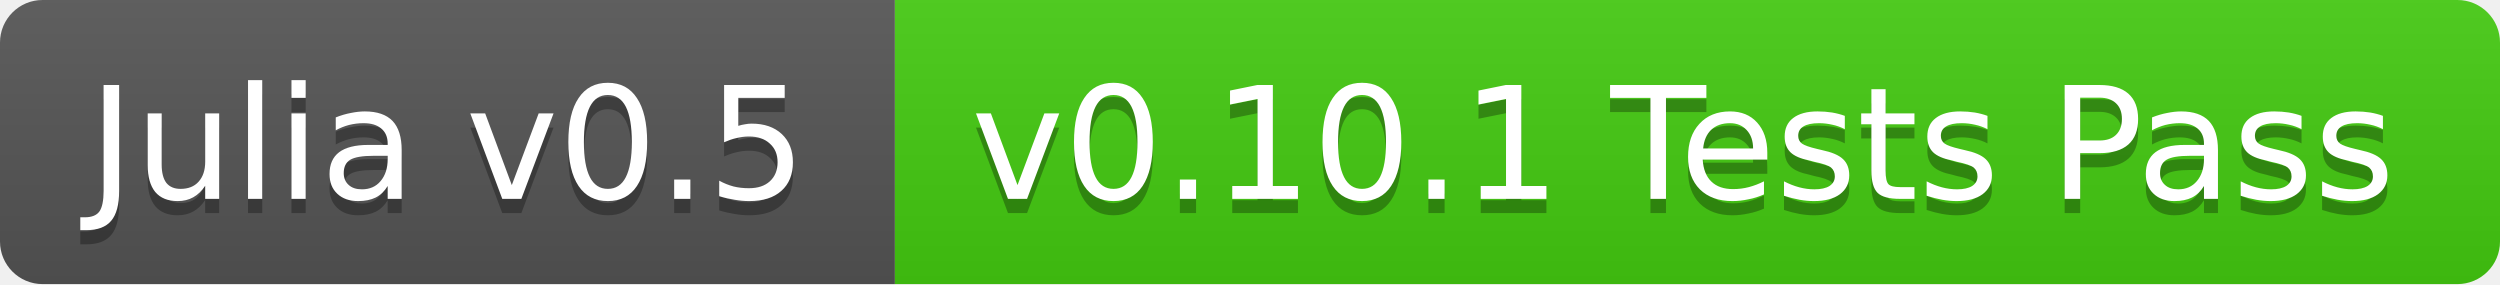
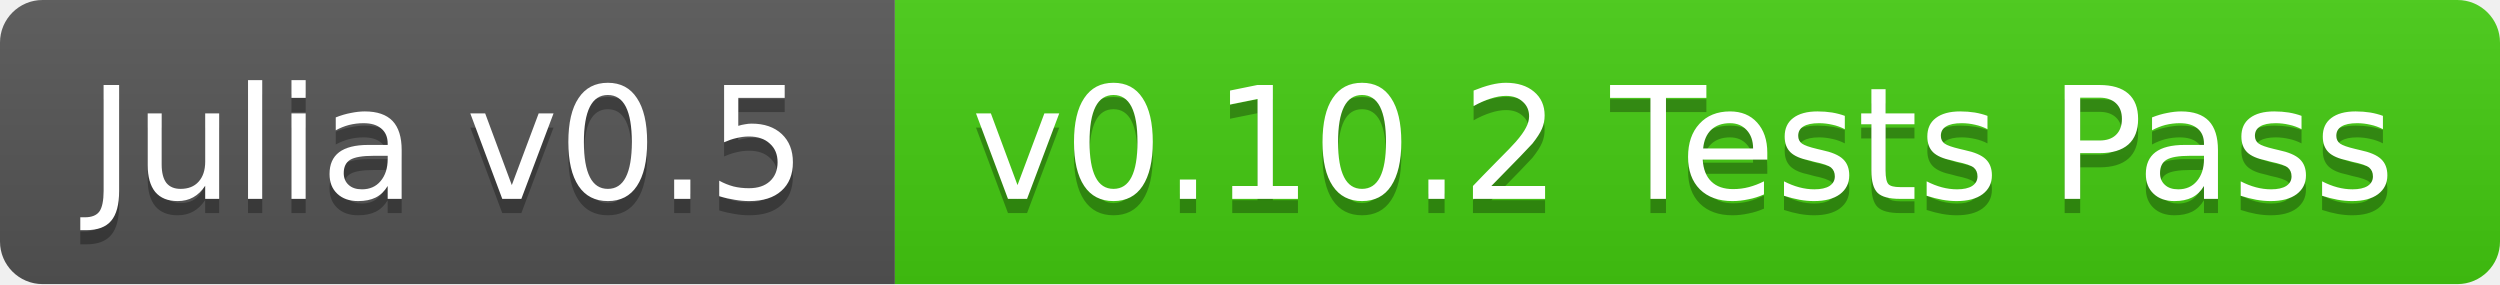
<svg xmlns="http://www.w3.org/2000/svg" width="176" height="20">
  <linearGradient id="b" x2="0" y2="100%">
    <stop offset="0" stop-color="#bbb" stop-opacity=".1" />
    <stop offset="1" stop-opacity=".1" />
  </linearGradient>
  <clipPath id="a">
    <rect width="176" height="20" rx="3" fill="#fff" />
  </clipPath>
  <g clip-path="url(#a)">
    <path fill="#555" d="M0 0h63v20H0z" />
    <path fill="#4c1" d="M63 0h113v20H63z" />
    <path fill="url(#b)" d="M0 0h176v20H0z" />
  </g>
  <g fill="#fff" text-anchor="middle" font-family="DejaVu Sans,Verdana,Geneva,sans-serif" font-size="11">
    <text x="31.5" y="15" fill="#010101" fill-opacity=".3">Julia v0.5</text>
    <text x="31.5" y="14">Julia v0.5</text>
-     <text x="118.5" y="15" fill="#010101" fill-opacity=".3">v0.10.1 Tests Pass</text>
-     <text x="118.5" y="14">v0.10.1 Tests Pass</text>
+     <text x="118.5" y="15" fill="#010101" fill-opacity=".3">v0.10.2 Tests Pass</text>
+     <text x="118.5" y="14">v0.10.2 Tests Pass</text>
  </g>
</svg>
